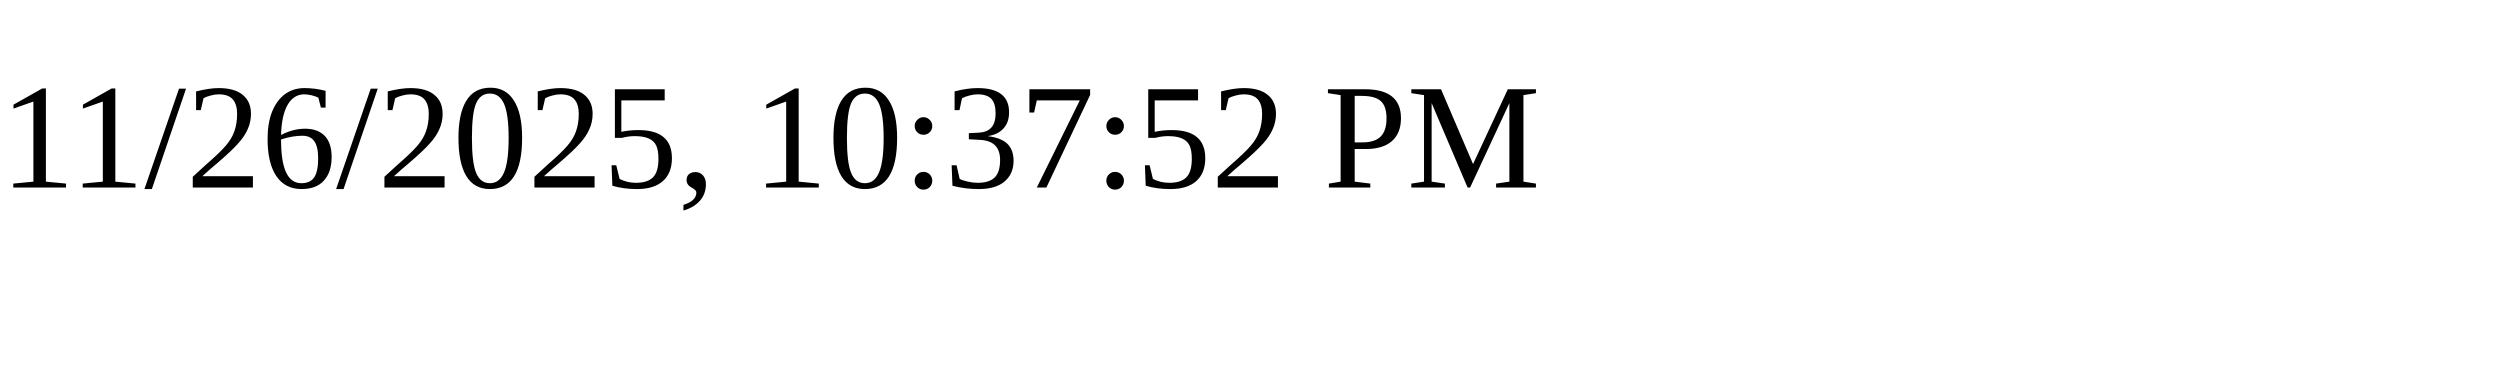
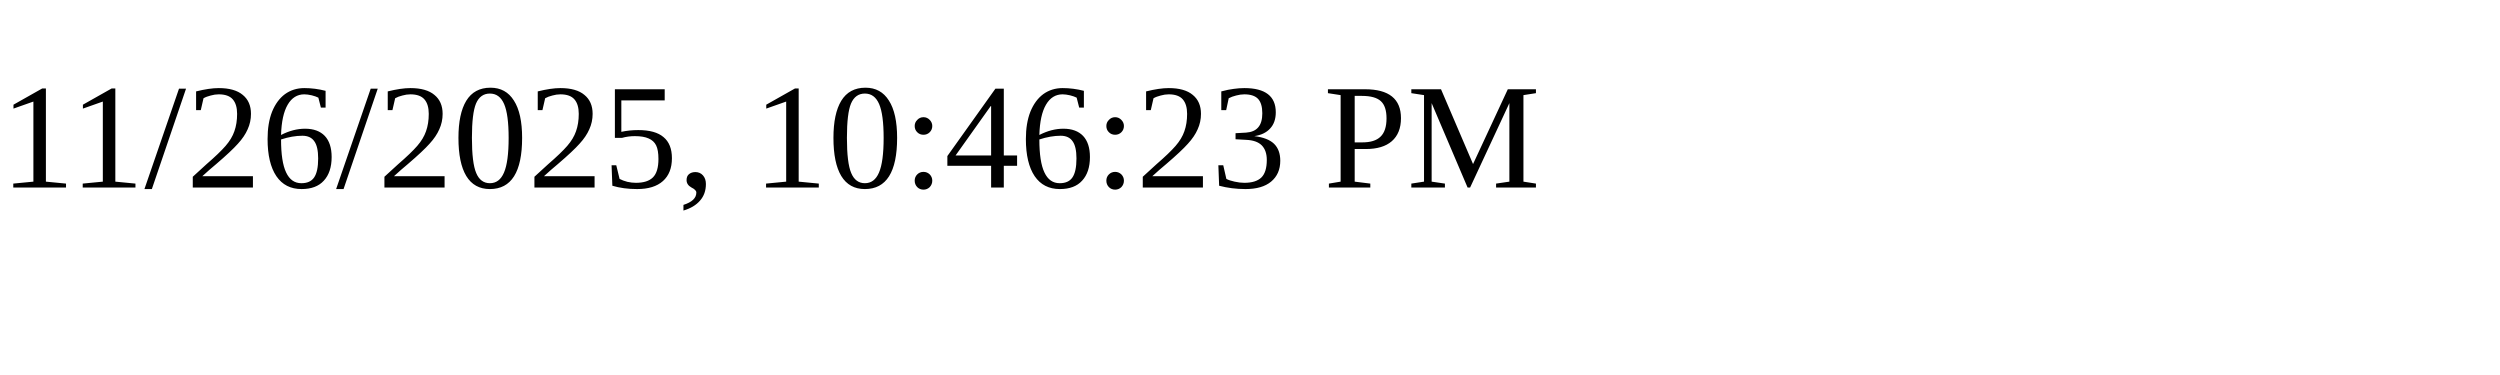
<svg xmlns="http://www.w3.org/2000/svg" height="30" width="200">
-   <text x="0" y="15">11/26/2025, 10:37:52 PM</text>
+   <text x="0" y="15">11/26/2025, 10:46:23 PM</text>
</svg>
